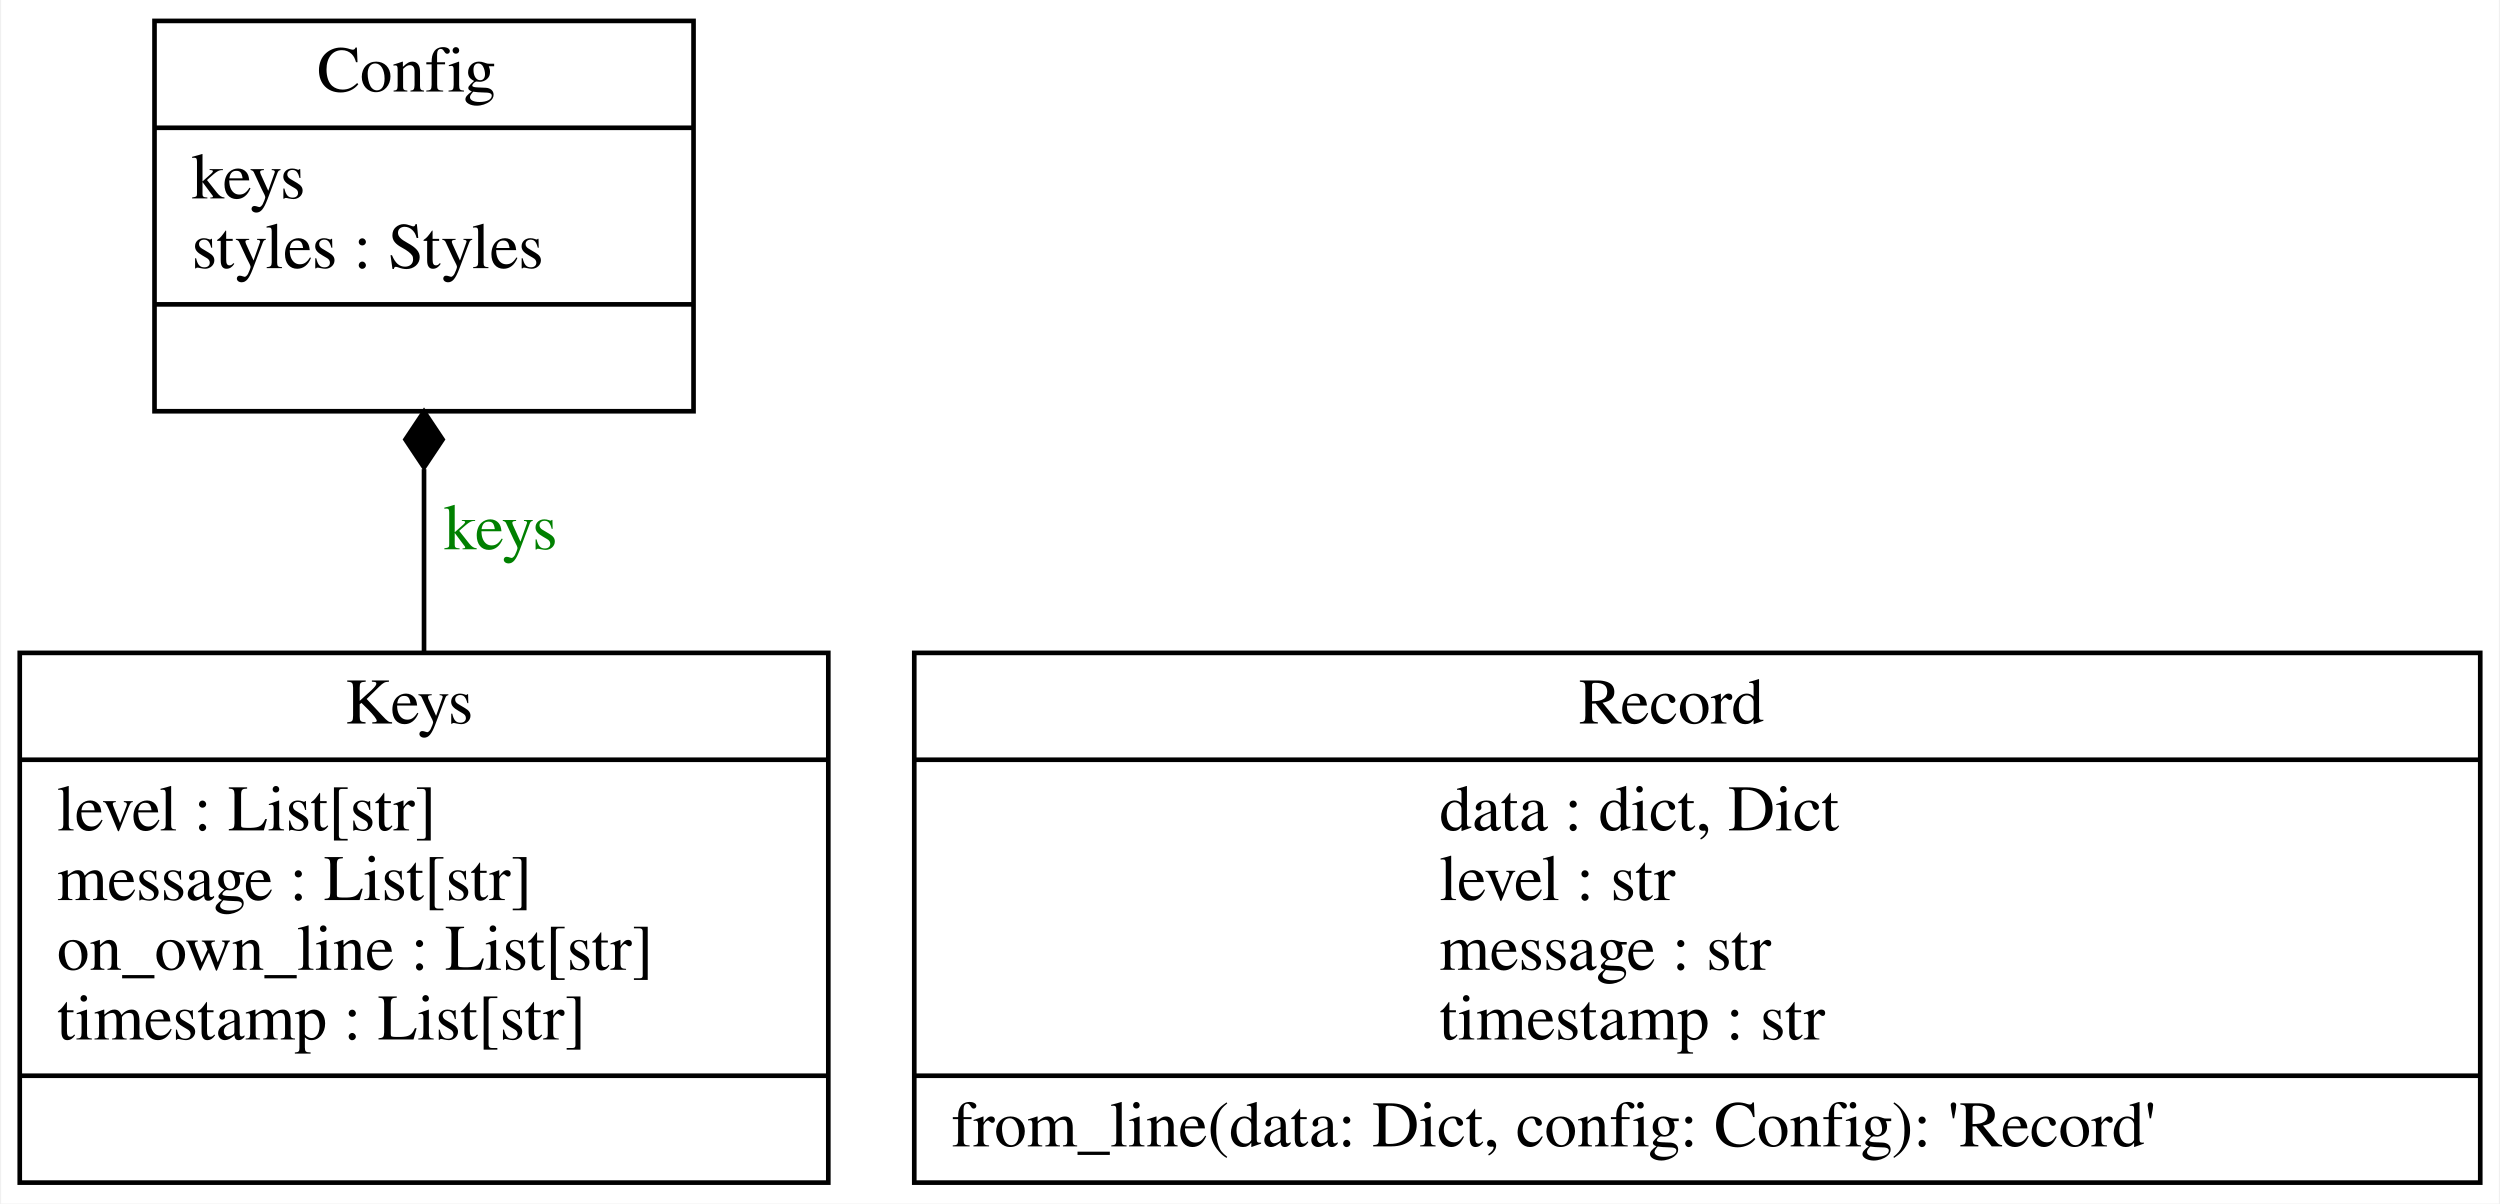
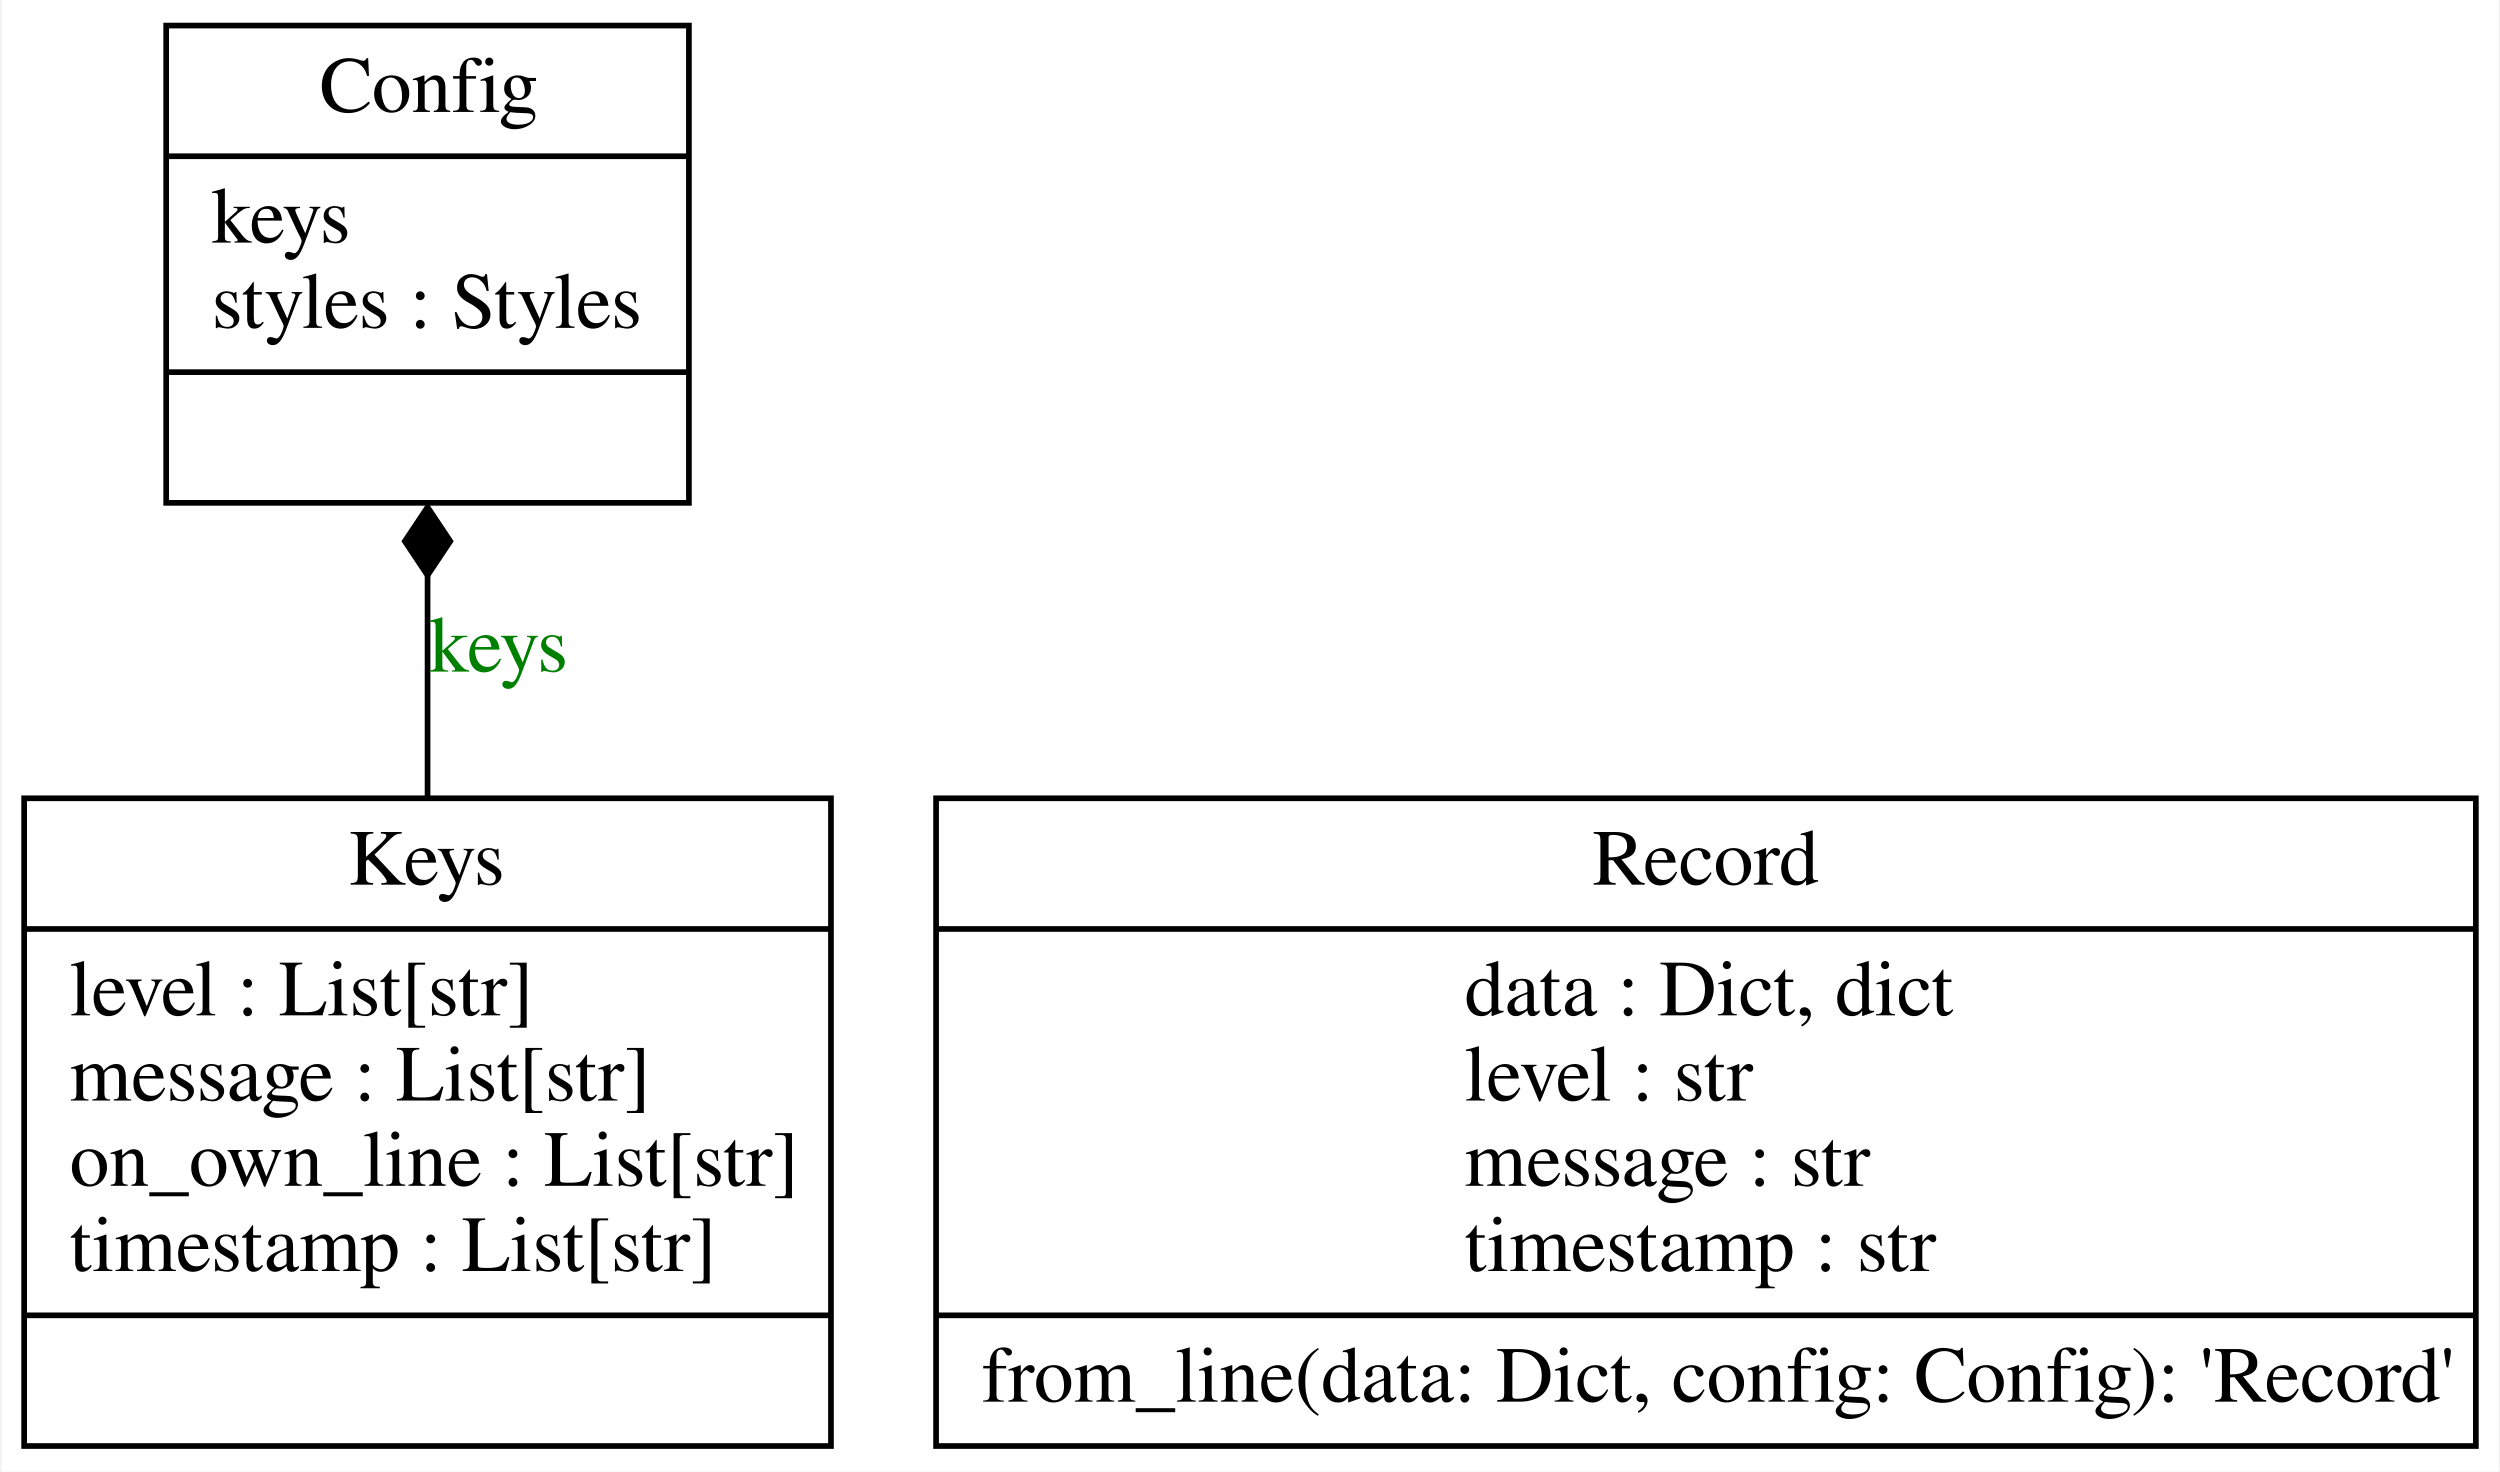
- <svg xmlns="http://www.w3.org/2000/svg" width="538pt" height="259pt" viewBox="0.00 0.00 537.50 259.00">
+ <svg xmlns="http://www.w3.org/2000/svg" width="440pt" height="259pt" viewBox="0.00 0.00 439.50 259.00">
  <g id="graph0" class="graph" transform="scale(1 1) rotate(0) translate(4 255)">
-     <polygon fill="white" stroke="transparent" points="-4,4 -4,-255 533.5,-255 533.5,4 -4,4" />
+     <polygon fill="white" stroke="none" points="-4,4 -4,-255 435.5,-255 435.5,4 -4,4" />
    <g id="node1" class="node">
-       <polygon fill="none" stroke="black" points="29,-166.5 29,-250.5 145,-250.5 145,-166.5 29,-166.5" />
-       <text text-anchor="start" x="64" y="-235.3" font-family="Times,serif" font-size="14.00">Config</text>
-       <polyline fill="none" stroke="black" points="29,-227.5 145,-227.5 " />
-       <text text-anchor="start" x="37" y="-212.3" font-family="Times,serif" font-size="14.00">keys</text>
-       <text text-anchor="start" x="37" y="-197.3" font-family="Times,serif" font-size="14.00">styles : Styles</text>
-       <polyline fill="none" stroke="black" points="29,-189.5 145,-189.5 " />
-       <text text-anchor="start" x="84.5" y="-174.3" font-family="Times,serif" font-size="14.00"> </text>
+       <polygon fill="none" stroke="black" points="25,-166.5 25,-250.5 117,-250.5 117,-166.5 25,-166.5" />
+       <text text-anchor="start" x="52" y="-235.3" font-family="Times,serif" font-size="14.00">Config</text>
+       <polyline fill="none" stroke="black" points="25,-227.5 117,-227.5" />
+       <text text-anchor="start" x="33" y="-212.3" font-family="Times,serif" font-size="14.00">keys</text>
+       <text text-anchor="start" x="33" y="-197.3" font-family="Times,serif" font-size="14.00">styles : Styles</text>
+       <polyline fill="none" stroke="black" points="25,-189.5 117,-189.5" />
+       <text text-anchor="start" x="69" y="-174.3" font-family="Times,serif" font-size="14.00"> </text>
    </g>
    <g id="node2" class="node">
-       <polygon fill="none" stroke="black" points="0,-0.5 0,-114.5 174,-114.5 174,-0.5 0,-0.5" />
-       <text text-anchor="start" x="70" y="-99.3" font-family="Times,serif" font-size="14.00">Keys</text>
-       <polyline fill="none" stroke="black" points="0,-91.5 174,-91.5 " />
+       <polygon fill="none" stroke="black" points="0,-0.5 0,-114.5 142,-114.5 142,-0.5 0,-0.5" />
+       <text text-anchor="start" x="57" y="-99.3" font-family="Times,serif" font-size="14.00">Keys</text>
+       <polyline fill="none" stroke="black" points="0,-91.5 142,-91.5" />
      <text text-anchor="start" x="8" y="-76.3" font-family="Times,serif" font-size="14.00">level : List[str]</text>
      <text text-anchor="start" x="8" y="-61.3" font-family="Times,serif" font-size="14.00">message : List[str]</text>
      <text text-anchor="start" x="8" y="-46.3" font-family="Times,serif" font-size="14.00">on_own_line : List[str]</text>
      <text text-anchor="start" x="8" y="-31.3" font-family="Times,serif" font-size="14.00">timestamp : List[str]</text>
-       <polyline fill="none" stroke="black" points="0,-23.5 174,-23.5 " />
-       <text text-anchor="start" x="84.5" y="-8.3" font-family="Times,serif" font-size="14.00"> </text>
+       <polyline fill="none" stroke="black" points="0,-23.5 142,-23.5" />
+       <text text-anchor="start" x="69" y="-8.3" font-family="Times,serif" font-size="14.00"> </text>
    </g>
    <g id="edge1" class="edge">
-       <path fill="none" stroke="black" d="M87,-114.83C87,-127.69 87,-141.31 87,-154.04" />
-       <polygon fill="black" stroke="black" points="87,-154.42 91,-160.42 87,-166.42 83,-160.42 87,-154.42" />
-       <text text-anchor="middle" x="103.5" y="-136.8" font-family="Times,serif" font-size="14.00" fill="green">keys</text>
+       <path fill="none" stroke="black" d="M71,-114.41C71,-127.28 71,-140.94 71,-153.72" />
+       <polygon fill="black" stroke="black" points="71,-153.74 75,-159.74 71,-165.74 67,-159.74 71,-153.74" />
+       <text text-anchor="middle" x="83.5" y="-136.8" font-family="Times,serif" font-size="14.00" fill="green">keys</text>
    </g>
    <g id="node3" class="node">
-       <polygon fill="none" stroke="black" points="192.5,-0.5 192.5,-114.5 529.5,-114.5 529.5,-0.5 192.5,-0.5" />
-       <text text-anchor="start" x="335.5" y="-99.3" font-family="Times,serif" font-size="14.00">Record</text>
-       <polyline fill="none" stroke="black" points="192.5,-91.5 529.5,-91.5 " />
-       <text text-anchor="start" x="305.5" y="-76.3" font-family="Times,serif" font-size="14.00">data : dict, Dict</text>
-       <text text-anchor="start" x="305.5" y="-61.3" font-family="Times,serif" font-size="14.00">level : str</text>
-       <text text-anchor="start" x="305.5" y="-46.3" font-family="Times,serif" font-size="14.00">message : str</text>
-       <text text-anchor="start" x="305.5" y="-31.3" font-family="Times,serif" font-size="14.00">timestamp : str</text>
-       <polyline fill="none" stroke="black" points="192.5,-23.5 529.5,-23.5 " />
-       <text text-anchor="start" x="200.5" y="-8.3" font-family="Times,serif" font-size="14.00">from_line(data: Dict, config: Config): 'Record'</text>
+       <polygon fill="none" stroke="black" points="160.5,-0.5 160.5,-114.5 431.5,-114.5 431.5,-0.5 160.5,-0.5" />
+       <text text-anchor="start" x="276" y="-99.3" font-family="Times,serif" font-size="14.00">Record</text>
+       <polyline fill="none" stroke="black" points="160.5,-91.5 431.5,-91.5" />
+       <text text-anchor="start" x="253.5" y="-76.3" font-family="Times,serif" font-size="14.00">data : Dict, dict</text>
+       <text text-anchor="start" x="253.5" y="-61.3" font-family="Times,serif" font-size="14.00">level : str</text>
+       <text text-anchor="start" x="253.5" y="-46.3" font-family="Times,serif" font-size="14.00">message : str</text>
+       <text text-anchor="start" x="253.5" y="-31.3" font-family="Times,serif" font-size="14.00">timestamp : str</text>
+       <polyline fill="none" stroke="black" points="160.5,-23.5 431.5,-23.5" />
+       <text text-anchor="start" x="168.5" y="-8.3" font-family="Times,serif" font-size="14.00">from_line(data: Dict, config: Config): 'Record'</text>
    </g>
  </g>
</svg>
